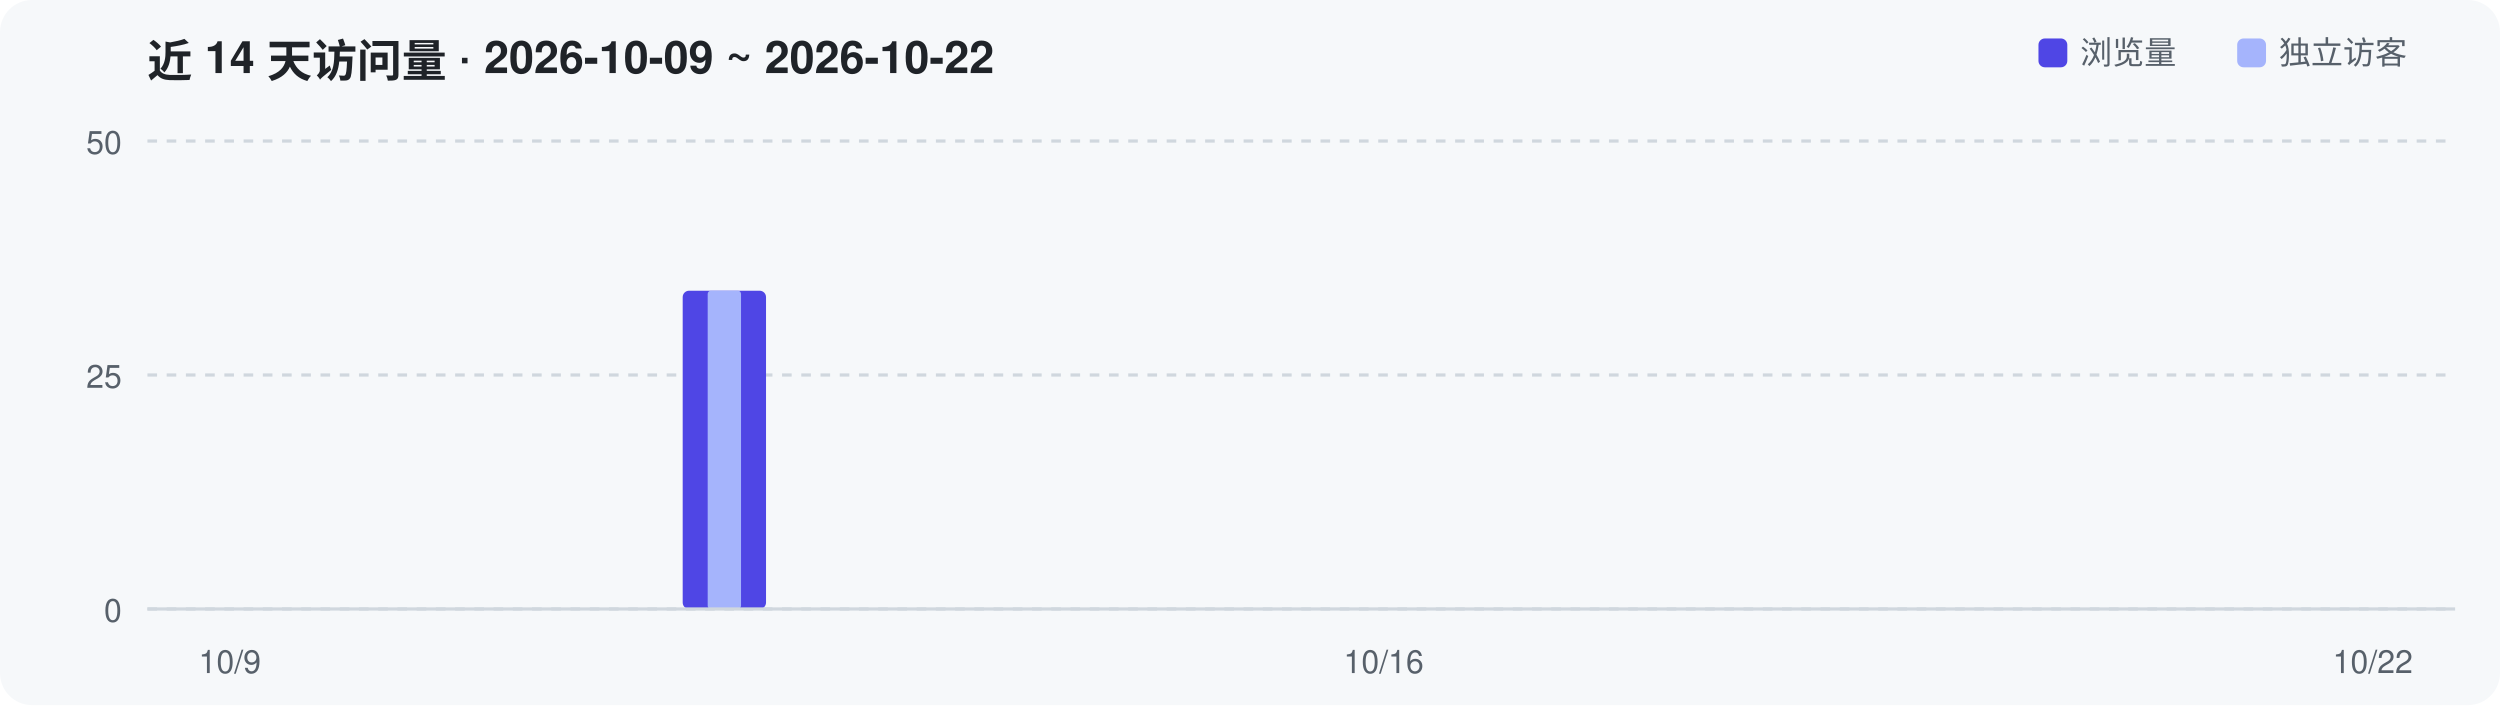
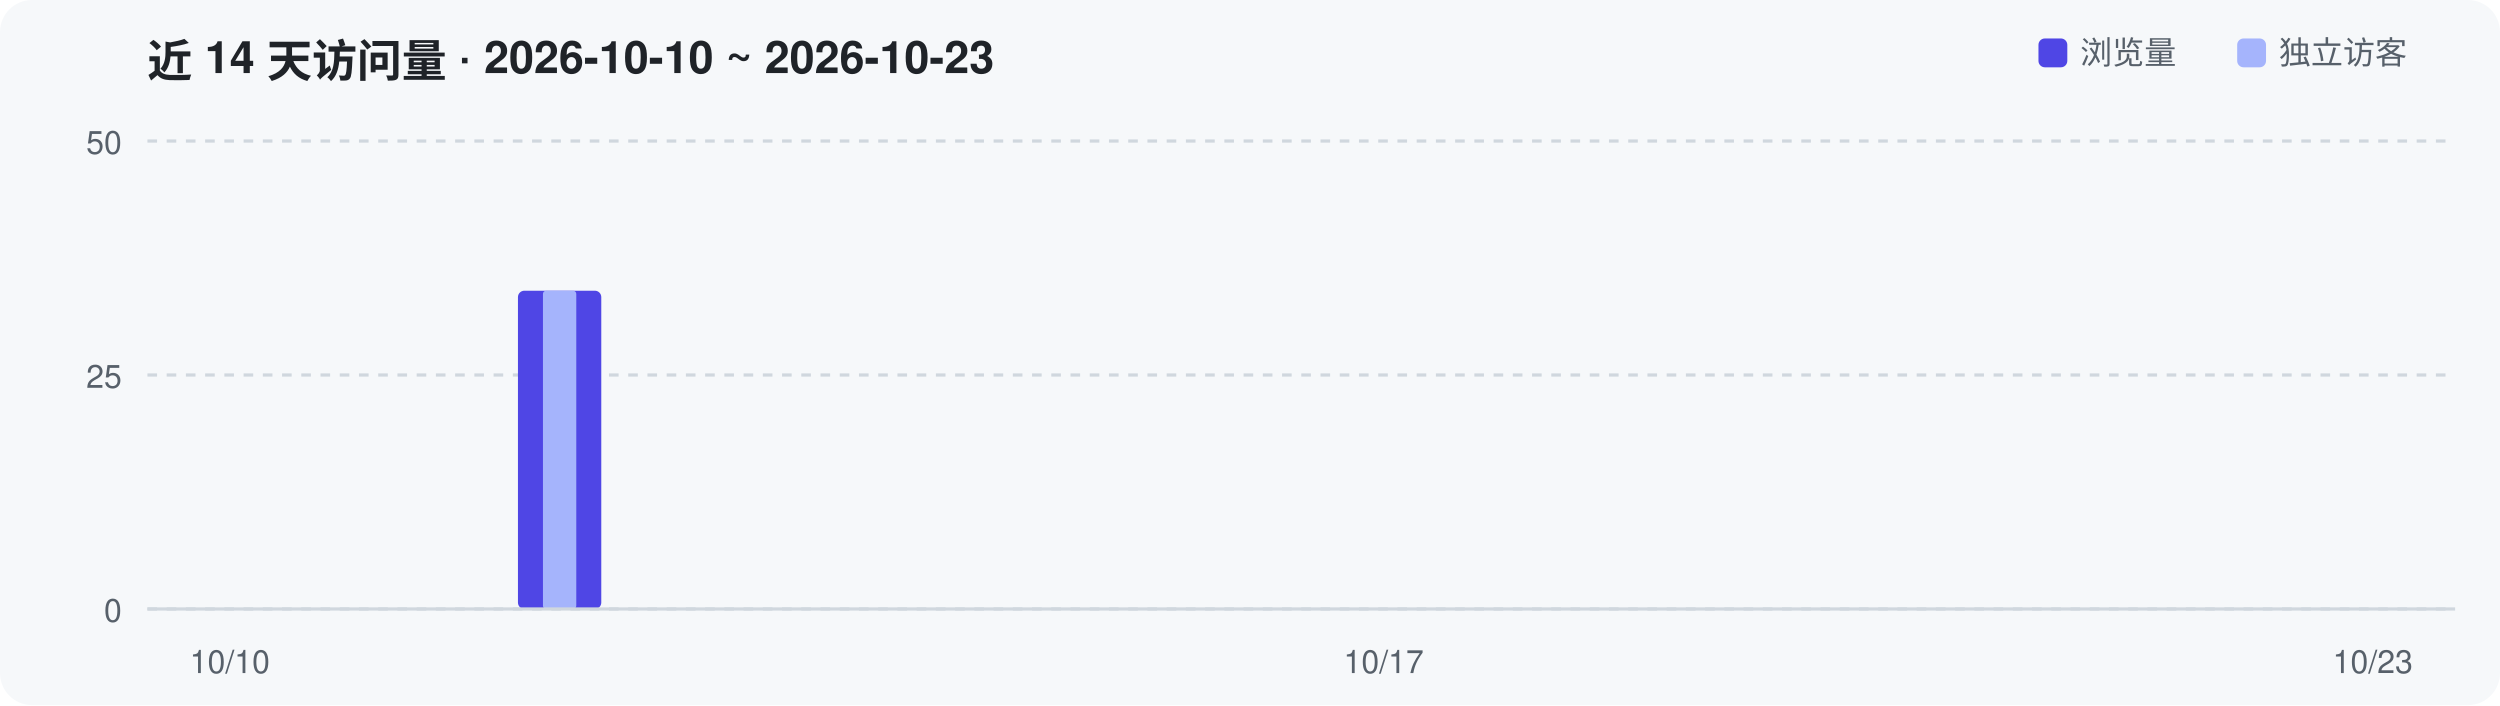
<svg xmlns="http://www.w3.org/2000/svg" width="780" height="220" viewBox="0 0 780 220" role="img" aria-label="Repository traffic over the last 14 days">
  <rect width="780" height="220" rx="10" fill="#F6F8FA" />
-   <text x="46" y="24" font-family="-apple-system,Segoe UI,Helvetica,Arial,sans-serif" font-size="14" font-weight="600" fill="#1F2328">近 14 天访问量 · 2026-10-09 ~ 2026-10-22</text>
+   <text x="46" y="24" font-family="-apple-system,Segoe UI,Helvetica,Arial,sans-serif" font-size="14" font-weight="600" fill="#1F2328">近 14 天访问量 · 2026-10-10 ~ 2026-10-23</text>
  <line x1="46" y1="190.0" x2="766" y2="190.0" stroke="#D0D7DE" stroke-width="1" stroke-dasharray="3 3" />
  <text x="38" y="194.0" text-anchor="end" font-family="-apple-system,Segoe UI,Helvetica,Arial,sans-serif" font-size="10" fill="#57606A">0</text>
  <line x1="46" y1="117.0" x2="766" y2="117.0" stroke="#D0D7DE" stroke-width="1" stroke-dasharray="3 3" />
  <text x="38" y="121.0" text-anchor="end" font-family="-apple-system,Segoe UI,Helvetica,Arial,sans-serif" font-size="10" fill="#57606A">25</text>
  <line x1="46" y1="44.0" x2="766" y2="44.0" stroke="#D0D7DE" stroke-width="1" stroke-dasharray="3 3" />
  <text x="38" y="48.0" text-anchor="end" font-family="-apple-system,Segoe UI,Helvetica,Arial,sans-serif" font-size="10" fill="#57606A">50</text>
-   <rect x="213.0" y="90.7" width="26.0" height="99.3" rx="2" fill="#4F46E5" />
-   <rect x="220.8" y="90.7" width="10.4" height="99.3" rx="1" fill="#A5B4FC" />
+   <rect x="161.6" y="90.7" width="26.0" height="99.3" rx="2" fill="#4F46E5" />
+   <rect x="169.4" y="90.7" width="10.4" height="99.3" rx="1" fill="#A5B4FC" />
  <line x1="46" y1="190" x2="766" y2="190" stroke="#D0D7DE" stroke-width="1" />
-   <text x="71.7" y="210" text-anchor="middle" font-family="-apple-system,Segoe UI,Helvetica,Arial,sans-serif" font-size="10" fill="#57606A">10/9</text>
-   <text x="431.7" y="210" text-anchor="middle" font-family="-apple-system,Segoe UI,Helvetica,Arial,sans-serif" font-size="10" fill="#57606A">10/16</text>
-   <text x="740.3" y="210" text-anchor="middle" font-family="-apple-system,Segoe UI,Helvetica,Arial,sans-serif" font-size="10" fill="#57606A">10/22</text>
+   <text x="71.7" y="210" text-anchor="middle" font-family="-apple-system,Segoe UI,Helvetica,Arial,sans-serif" font-size="10" fill="#57606A">10/10</text>
+   <text x="431.7" y="210" text-anchor="middle" font-family="-apple-system,Segoe UI,Helvetica,Arial,sans-serif" font-size="10" fill="#57606A">10/17</text>
+   <text x="740.3" y="210" text-anchor="middle" font-family="-apple-system,Segoe UI,Helvetica,Arial,sans-serif" font-size="10" fill="#57606A">10/23</text>
  <rect x="636" y="12" width="9" height="9" rx="2" fill="#4F46E5" />
  <text x="649" y="20" font-family="-apple-system,Segoe UI,Helvetica,Arial,sans-serif" font-size="10" fill="#57606A">浏览量</text>
  <rect x="698" y="12" width="9" height="9" rx="2" fill="#A5B4FC" />
  <text x="711" y="20" font-family="-apple-system,Segoe UI,Helvetica,Arial,sans-serif" font-size="10" fill="#57606A">独立访客</text>
</svg>
